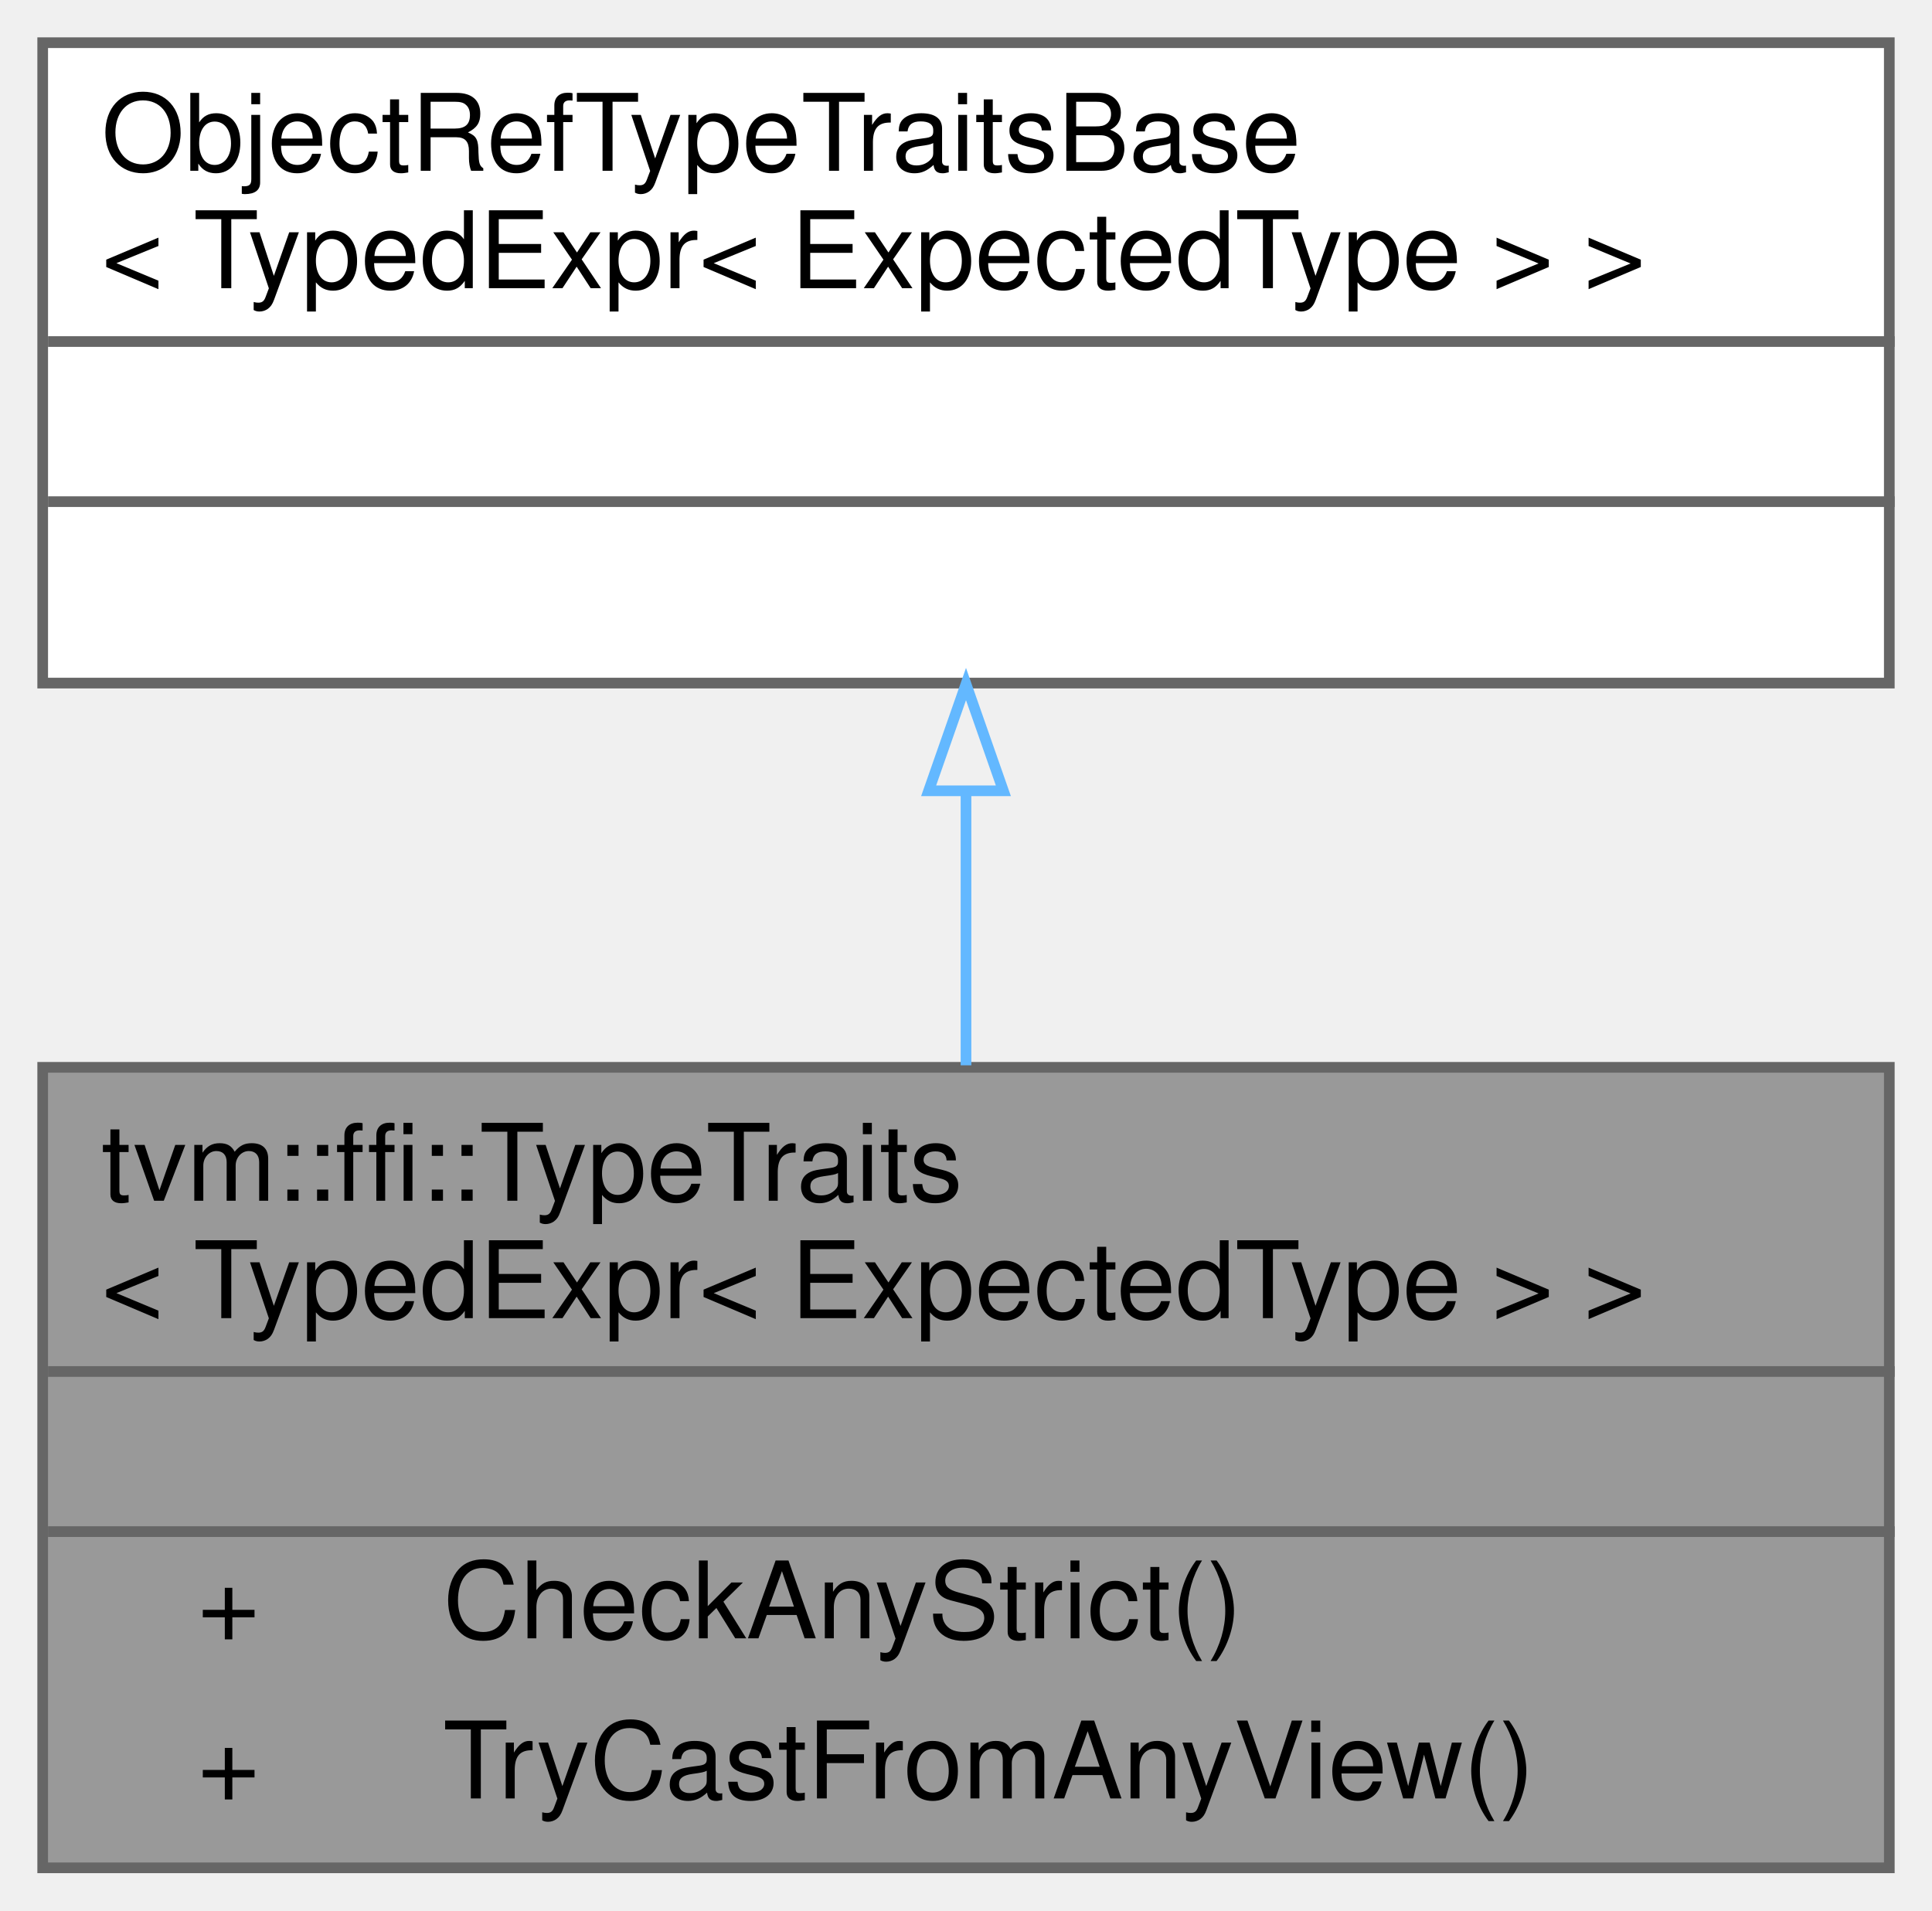
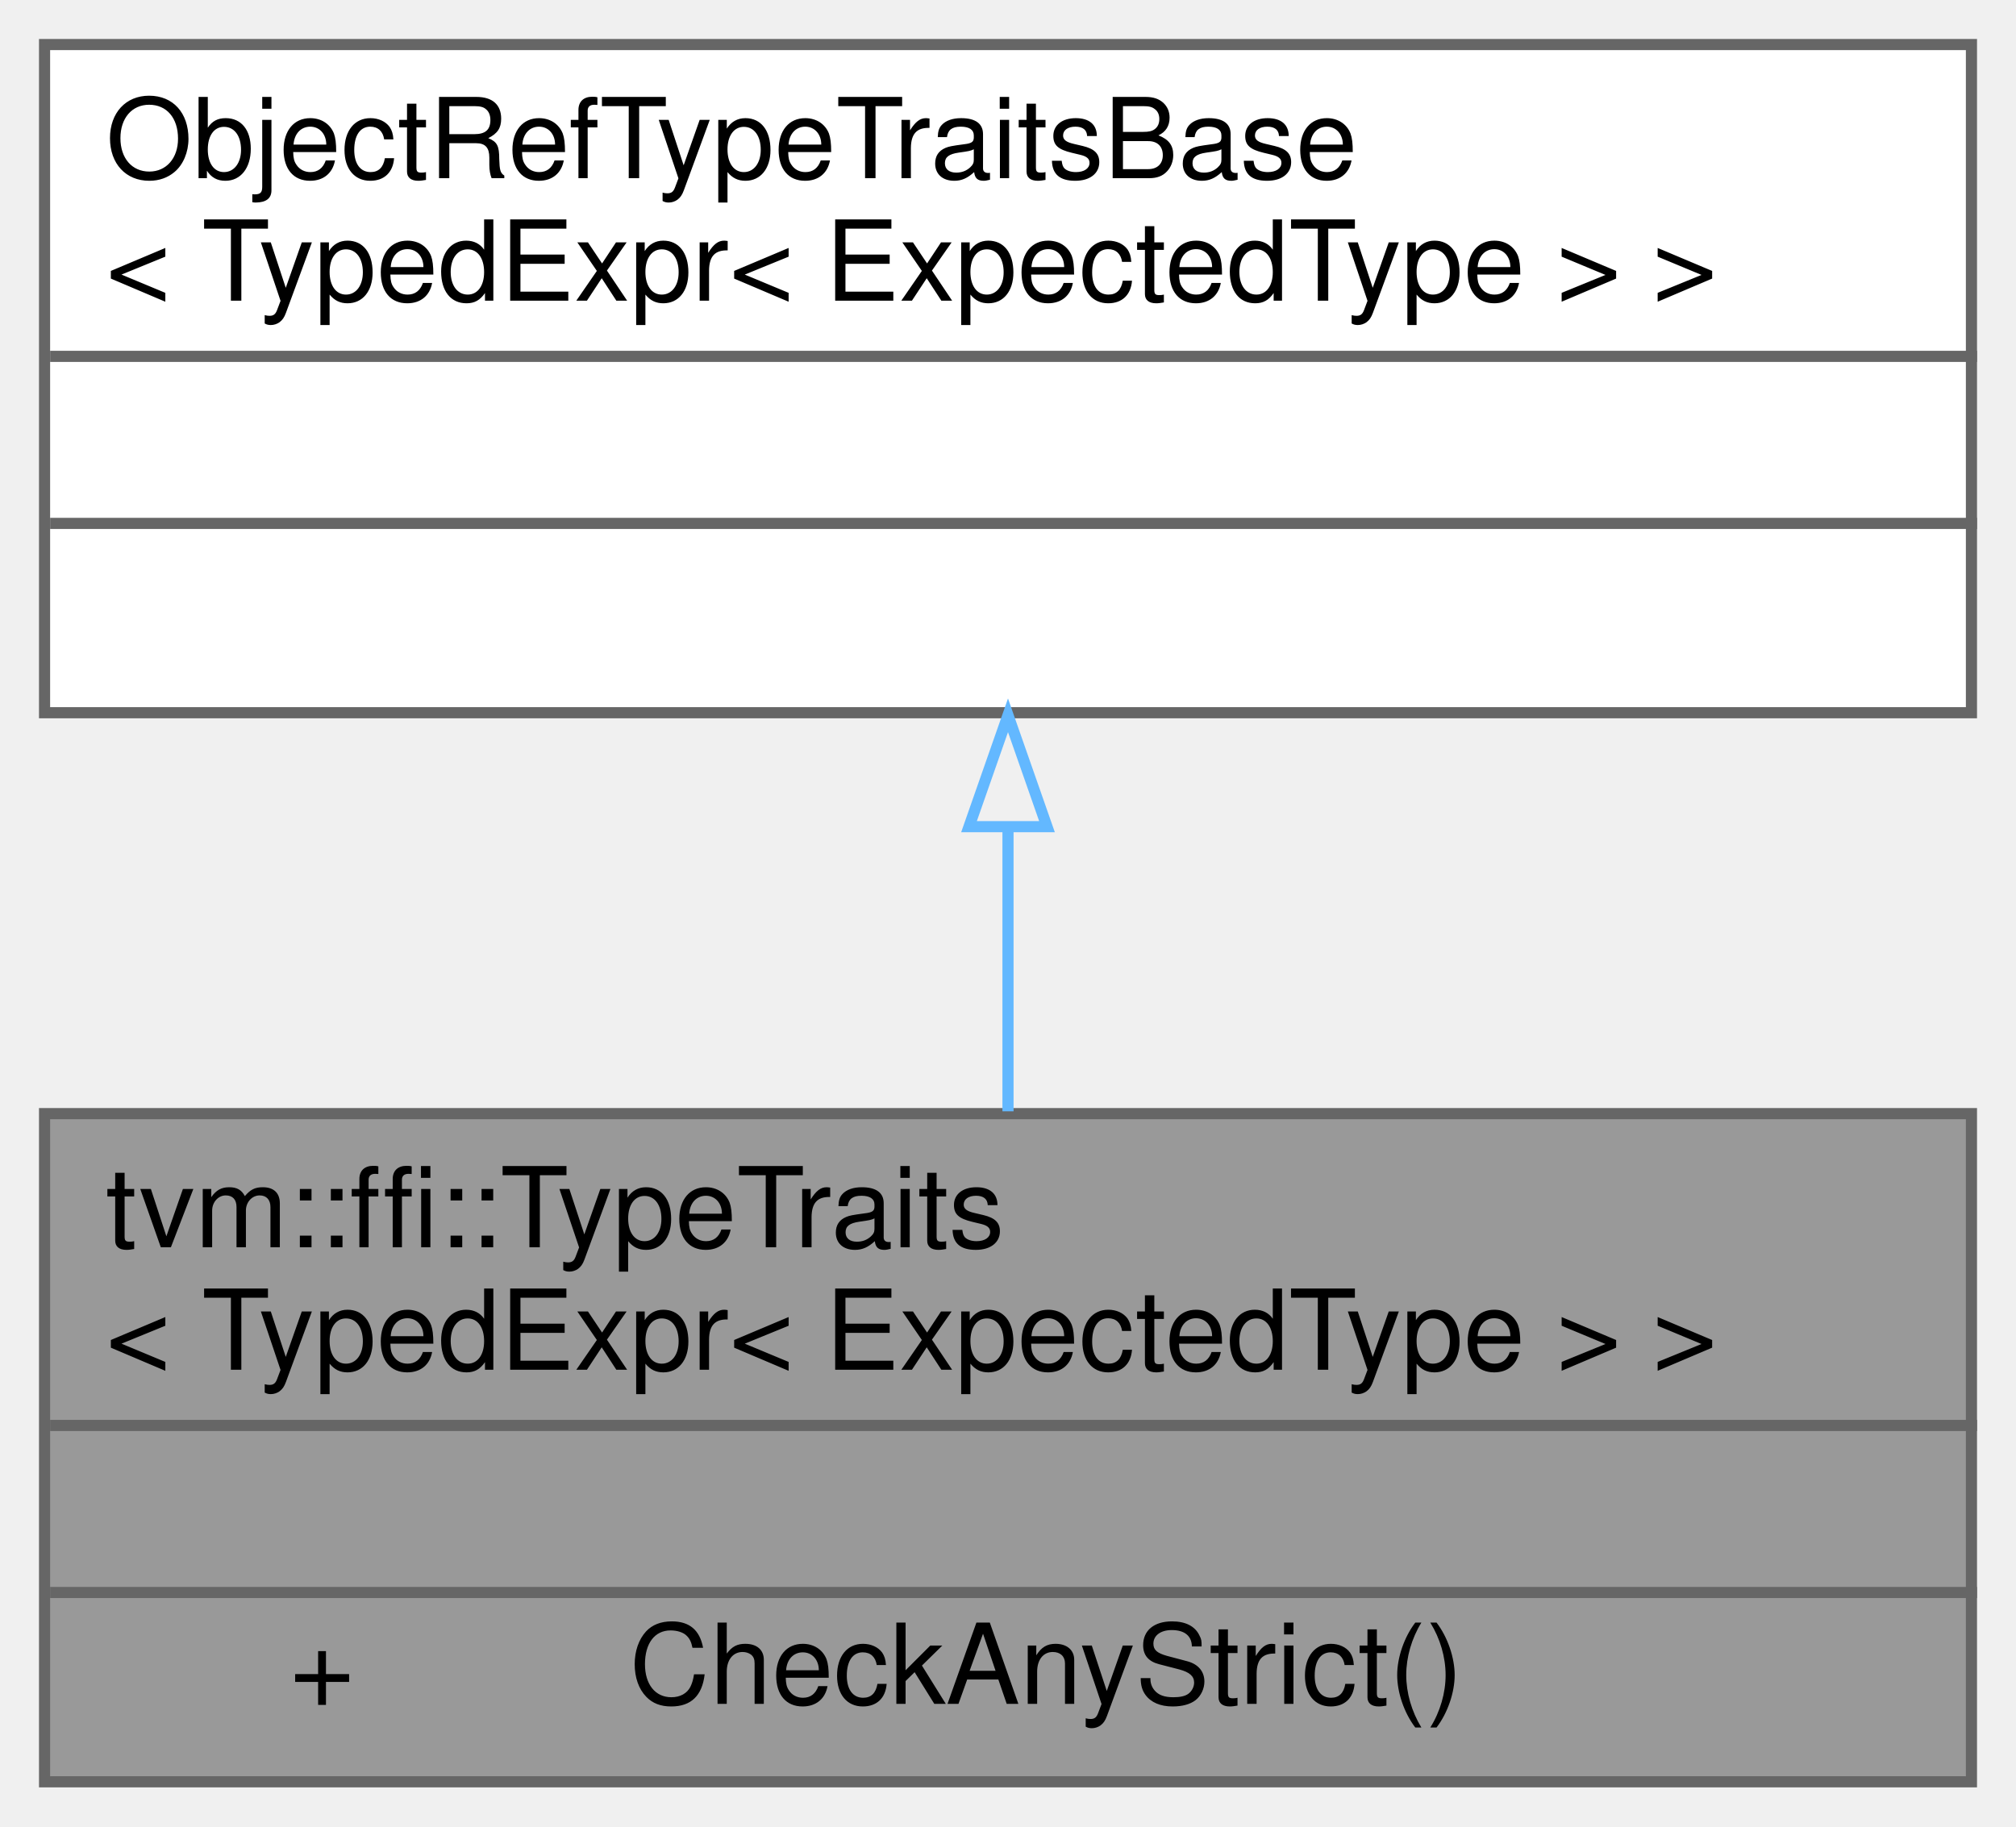
- <svg xmlns="http://www.w3.org/2000/svg" xmlns:xlink="http://www.w3.org/1999/xlink" width="181pt" height="179pt" viewBox="0.00 0.00 181.00 179.00">
-   <g id="graph0" class="graph" transform="scale(1 1) rotate(0) translate(4 175)">
+ <svg xmlns="http://www.w3.org/2000/svg" xmlns:xlink="http://www.w3.org/1999/xlink" width="181pt" height="164pt" viewBox="0.00 0.00 181.00 164.00">
+   <g id="graph0" class="graph" transform="scale(1 1) rotate(0) translate(4 160)">
    <g id="Node000001" class="node">
      <g id="a_Node000001">
        <a xlink:title=" ">
-           <polygon fill="#999999" stroke="transparent" points="173,-75 0,-75 0,0 173,0 173,-75" />
-           <text text-anchor="start" x="5.5" y="-62.5" font-family="Helvetica,sans-Serif" font-size="10.00">tvm::ffi::TypeTraits</text>
-           <text text-anchor="start" x="5.5" y="-51.5" font-family="Helvetica,sans-Serif" font-size="10.00">&lt; TypedExpr&lt; ExpectedType &gt; &gt;</text>
-           <text text-anchor="start" x="85" y="-36.5" font-family="Helvetica,sans-Serif" font-size="10.00"> </text>
-           <text text-anchor="start" x="14.5" y="-21.5" font-family="Helvetica,sans-Serif" font-size="10.00">+</text>
-           <text text-anchor="start" x="37.5" y="-21.5" font-family="Helvetica,sans-Serif" font-size="10.00">CheckAnyStrict()</text>
-           <text text-anchor="start" x="14.5" y="-6.5" font-family="Helvetica,sans-Serif" font-size="10.00">+</text>
-           <text text-anchor="start" x="37.5" y="-6.5" font-family="Helvetica,sans-Serif" font-size="10.00">TryCastFromAnyView()</text>
-           <polygon fill="#666666" stroke="#666666" points="0.5,-46.5 0.5,-46.5 173.5,-46.5 173.5,-46.5 0.5,-46.5" />
-           <polygon fill="#666666" stroke="#666666" points="0.5,-31.5 0.5,-31.5 173.5,-31.5 173.5,-31.5 0.5,-31.5" />
-           <polygon fill="none" stroke="#666666" points="0,0 0,-75 173,-75 173,0 0,0" />
+           <polygon fill="#999999" stroke="transparent" points="173,-60 0,-60 0,0 173,0 173,-60" />
+           <text text-anchor="start" x="5.5" y="-48" font-family="Helvetica,sans-Serif" font-size="10.00">tvm::ffi::TypeTraits</text>
+           <text text-anchor="start" x="5.5" y="-37" font-family="Helvetica,sans-Serif" font-size="10.00">&lt; TypedExpr&lt; ExpectedType &gt; &gt;</text>
+           <text text-anchor="start" x="85" y="-22" font-family="Helvetica,sans-Serif" font-size="10.00"> </text>
+           <text text-anchor="start" x="22" y="-7" font-family="Helvetica,sans-Serif" font-size="10.00">+</text>
+           <text text-anchor="start" x="52.5" y="-7" font-family="Helvetica,sans-Serif" font-size="10.00">CheckAnyStrict()</text>
+           <polygon fill="#666666" stroke="#666666" points="0.5,-32 0.5,-32 173.5,-32 173.5,-32 0.5,-32" />
+           <polygon fill="#666666" stroke="#666666" points="0.5,-17 0.5,-17 173.5,-17 173.5,-17 0.5,-17" />
+           <polygon fill="none" stroke="#666666" points="0,0 0,-60 173,-60 173,0 0,0" />
        </a>
      </g>
    </g>
    <g id="Node000002" class="node">
      <g id="a_Node000002">
        <a xlink:title=" ">
-           <polygon fill="white" stroke="transparent" points="173,-171 0,-171 0,-111 173,-111 173,-171" />
-           <text text-anchor="start" x="5.5" y="-159" font-family="Helvetica,sans-Serif" font-size="10.00">ObjectRefTypeTraitsBase</text>
-           <text text-anchor="start" x="5.5" y="-148" font-family="Helvetica,sans-Serif" font-size="10.00">&lt; TypedExpr&lt; ExpectedType &gt; &gt;</text>
-           <text text-anchor="start" x="85" y="-133" font-family="Helvetica,sans-Serif" font-size="10.00"> </text>
+           <polygon fill="white" stroke="transparent" points="173,-156 0,-156 0,-96 173,-96 173,-156" />
+           <text text-anchor="start" x="5.5" y="-144" font-family="Helvetica,sans-Serif" font-size="10.00">ObjectRefTypeTraitsBase</text>
+           <text text-anchor="start" x="5.5" y="-133" font-family="Helvetica,sans-Serif" font-size="10.00">&lt; TypedExpr&lt; ExpectedType &gt; &gt;</text>
          <text text-anchor="start" x="85" y="-118" font-family="Helvetica,sans-Serif" font-size="10.00"> </text>
-           <polygon fill="#666666" stroke="#666666" points="0.5,-143 0.5,-143 173.5,-143 173.5,-143 0.5,-143" />
+           <text text-anchor="start" x="85" y="-103" font-family="Helvetica,sans-Serif" font-size="10.00"> </text>
          <polygon fill="#666666" stroke="#666666" points="0.5,-128 0.5,-128 173.5,-128 173.5,-128 0.5,-128" />
-           <polygon fill="none" stroke="#666666" points="0,-111 0,-171 173,-171 173,-111 0,-111" />
+           <polygon fill="#666666" stroke="#666666" points="0.5,-113 0.5,-113 173.5,-113 173.5,-113 0.5,-113" />
+           <polygon fill="none" stroke="#666666" points="0,-96 0,-156 173,-156 173,-96 0,-96" />
        </a>
      </g>
    </g>
    <g id="edge1_Node000001_Node000002" class="edge">
      <g id="a_edge1_Node000001_Node000002">
        <a xlink:title=" ">
-           <path fill="none" stroke="#63b8ff" d="M86.5,-100.9C86.5,-92.45 86.5,-83.55 86.5,-75.19" />
-           <polygon fill="none" stroke="#63b8ff" points="83,-100.91 86.5,-110.91 90,-100.91 83,-100.91" />
+           <path fill="none" stroke="#63b8ff" d="M86.5,-85.63C86.5,-77.11 86.5,-68.25 86.5,-60.21" />
+           <polygon fill="none" stroke="#63b8ff" points="83,-85.77 86.5,-95.77 90,-85.77 83,-85.77" />
        </a>
      </g>
    </g>
  </g>
</svg>
